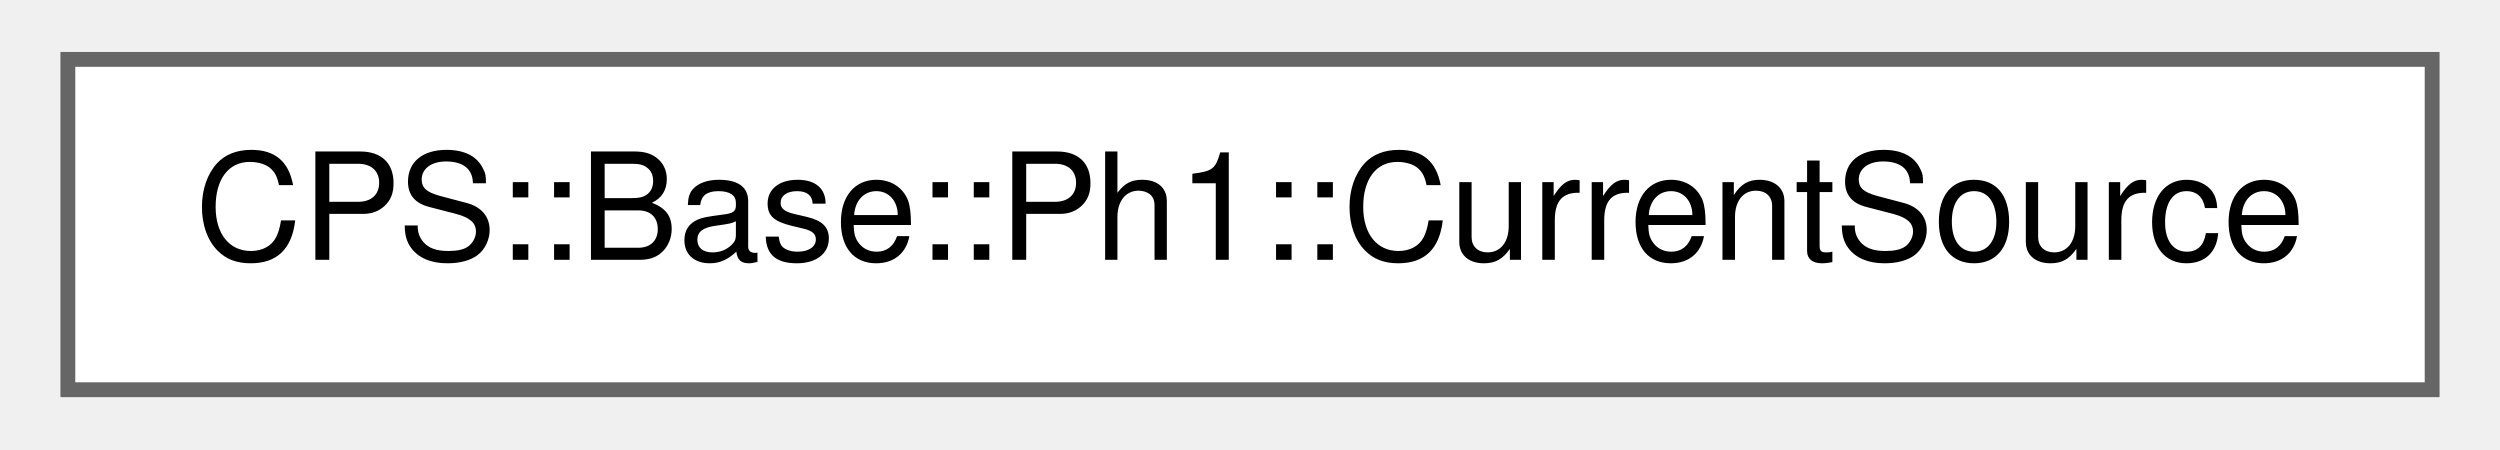
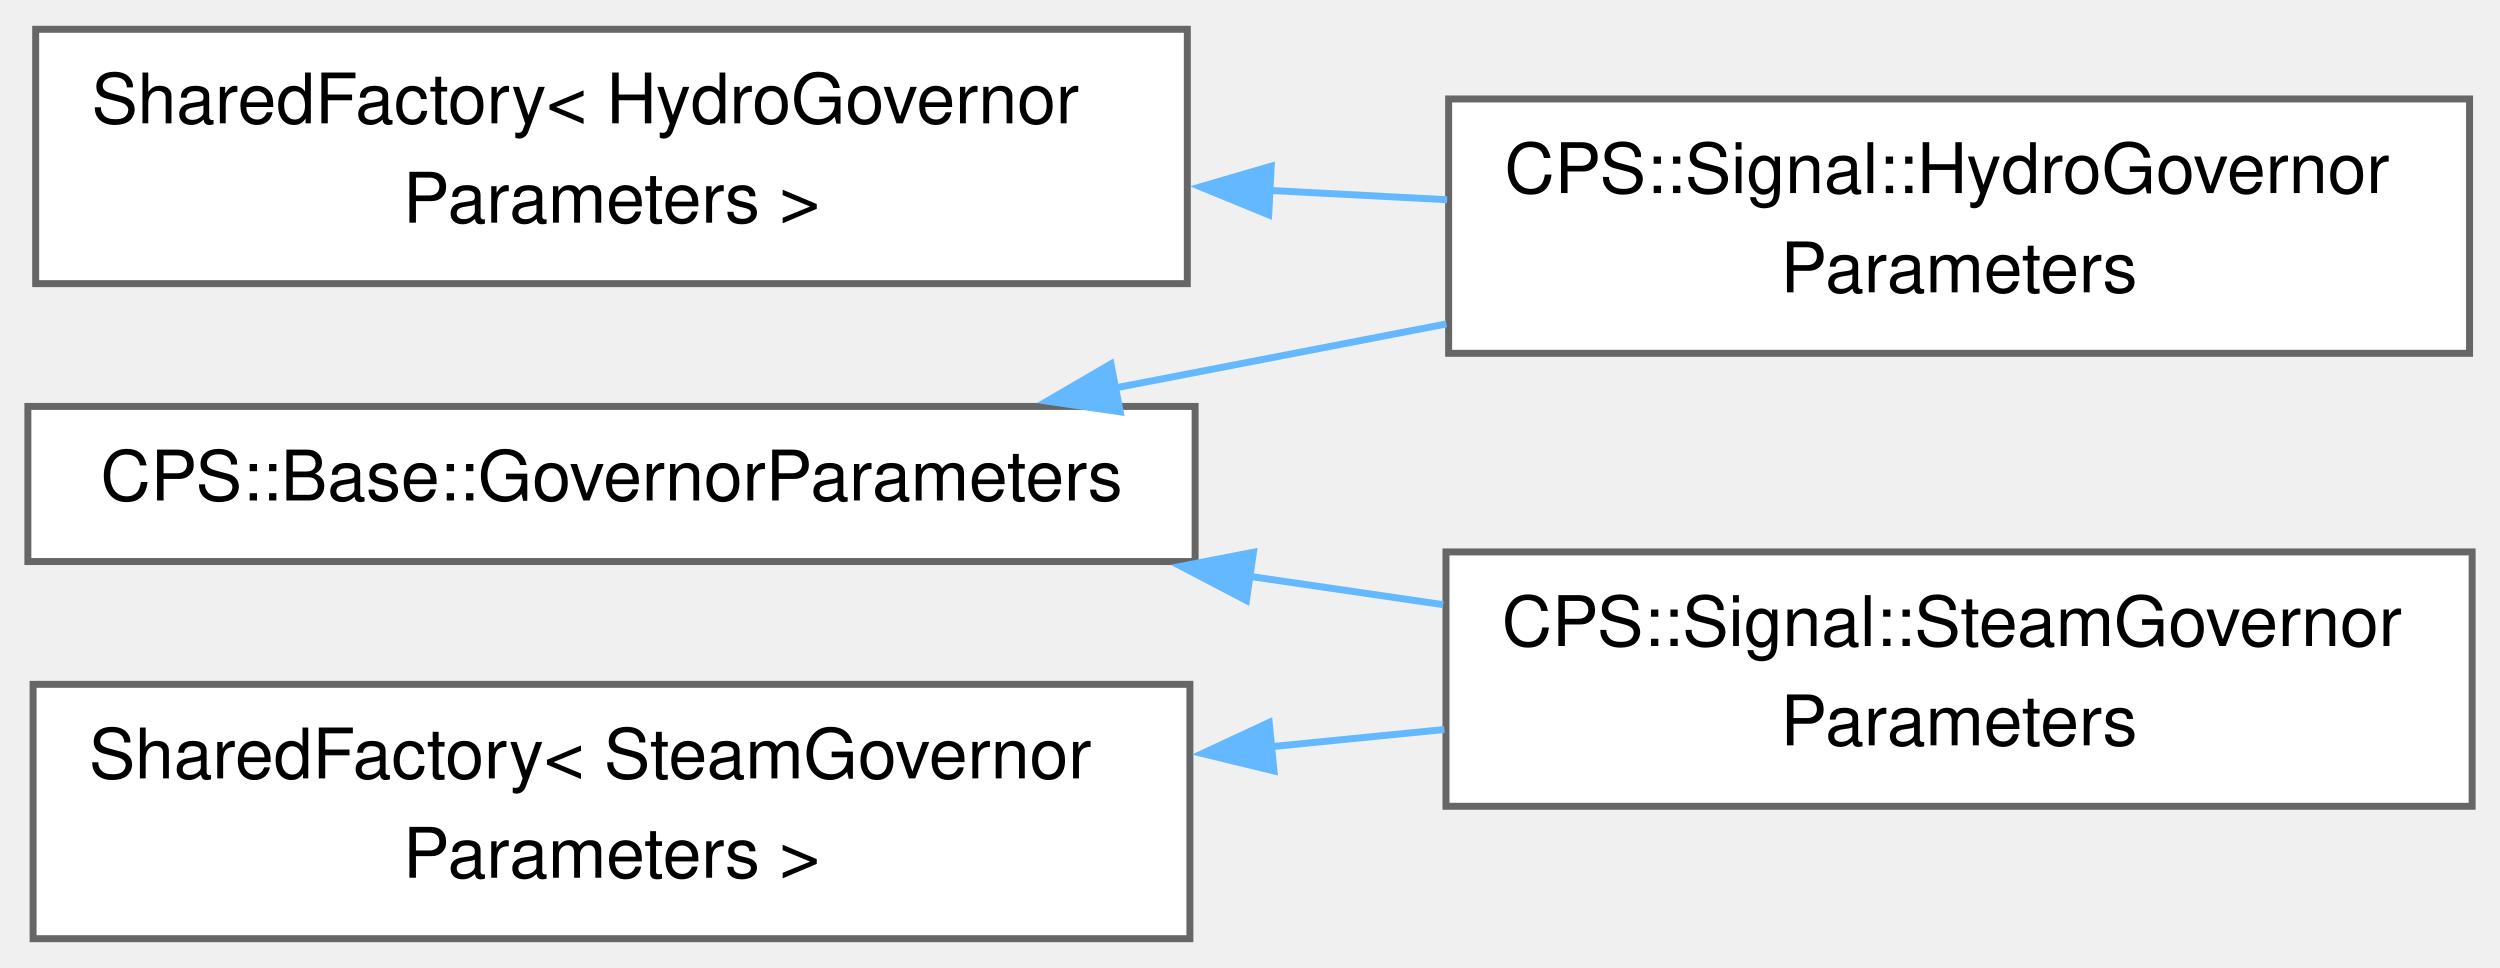
- <svg xmlns="http://www.w3.org/2000/svg" xmlns:xlink="http://www.w3.org/1999/xlink" width="167pt" height="30pt" viewBox="0.00 0.00 167.25 30.25">
-   <g id="graph0" class="graph" transform="scale(1 1) rotate(0) translate(4 26.25)">
+ <svg xmlns="http://www.w3.org/2000/svg" xmlns:xlink="http://www.w3.org/1999/xlink" width="359pt" height="139pt" viewBox="0.00 0.00 358.75 138.50">
+   <g id="graph0" class="graph" transform="scale(1 1) rotate(0) translate(4 134.5)">
    <g id="Node000000" class="node">
      <g id="a_Node000000">
-         <a xlink:href="class_c_p_s_1_1_base_1_1_ph1_1_1_current_source.html" target="_top" xlink:title=" ">
-           <polygon fill="white" stroke="#666666" points="159.25,-22.25 0,-22.25 0,0 159.25,0 159.25,-22.25" />
-           <text text-anchor="middle" x="79.62" y="-8.75" font-family="Helvetica,sans-Serif" font-size="10.00">CPS::Base::Ph1::CurrentSource</text>
+         <a xlink:href="class_c_p_s_1_1_base_1_1_governor_parameters.html" target="_top" xlink:title=" ">
+           <polygon fill="white" stroke="#666666" points="167.5,-76.38 0,-76.38 0,-54.12 167.5,-54.12 167.5,-76.38" />
+           <text text-anchor="middle" x="83.75" y="-62.88" font-family="Helvetica,sans-Serif" font-size="10.00">CPS::Base::GovernorParameters</text>
+         </a>
+       </g>
+     </g>
+     <g id="Node000001" class="node">
+       <g id="a_Node000001">
+         <a xlink:href="class_c_p_s_1_1_signal_1_1_hydro_governor_parameters.html" target="_top" xlink:title=" ">
+           <polygon fill="white" stroke="#666666" points="350.38,-120.5 203.88,-120.5 203.88,-84 350.38,-84 350.38,-120.5" />
+           <text text-anchor="start" x="211.88" y="-107" font-family="Helvetica,sans-Serif" font-size="10.00">CPS::Signal::HydroGovernor</text>
+           <text text-anchor="middle" x="277.12" y="-92.75" font-family="Helvetica,sans-Serif" font-size="10.00">Parameters</text>
+         </a>
+       </g>
+     </g>
+     <g id="edge505_Node000000_Node000001" class="edge">
+       <g id="a_edge505_Node000000_Node000001">
+         <a xlink:title=" ">
+           <path fill="none" stroke="#63b8ff" d="M155.91,-79.01C171.46,-82.01 187.94,-85.2 203.55,-88.22" />
+           <polygon fill="#63b8ff" stroke="#63b8ff" points="156.75,-75.6 146.26,-77.14 155.42,-82.48 156.75,-75.6" />
+         </a>
+       </g>
+     </g>
+     <g id="Node000003" class="node">
+       <g id="a_Node000003">
+         <a xlink:href="class_c_p_s_1_1_signal_1_1_steam_governor_parameters.html" target="_top" xlink:title=" ">
+           <polygon fill="white" stroke="#666666" points="350.75,-55.5 203.5,-55.5 203.5,-19 350.75,-19 350.75,-55.5" />
+           <text text-anchor="start" x="211.5" y="-42" font-family="Helvetica,sans-Serif" font-size="10.00">CPS::Signal::SteamGovernor</text>
+           <text text-anchor="middle" x="277.12" y="-27.75" font-family="Helvetica,sans-Serif" font-size="10.00">Parameters</text>
+         </a>
+       </g>
+     </g>
+     <g id="edge506_Node000000_Node000003" class="edge">
+       <g id="a_edge506_Node000000_Node000003">
+         <a xlink:title=" ">
+           <path fill="none" stroke="#63b8ff" d="M175.29,-52C184.61,-50.64 194,-49.27 203.1,-47.93" />
+           <polygon fill="#63b8ff" stroke="#63b8ff" points="174.86,-48.53 165.47,-53.44 175.87,-55.46 174.86,-48.53" />
+         </a>
+       </g>
+     </g>
+     <g id="Node000002" class="node">
+       <g id="a_Node000002">
+         <a xlink:href="class_shared_factory.html" target="_top" xlink:title=" ">
+           <polygon fill="white" stroke="#666666" points="166.38,-130.5 1.12,-130.5 1.12,-94 166.38,-94 166.38,-130.5" />
+           <text text-anchor="start" x="9.12" y="-117" font-family="Helvetica,sans-Serif" font-size="10.00">SharedFactory&lt; HydroGovernor</text>
+           <text text-anchor="middle" x="83.75" y="-102.75" font-family="Helvetica,sans-Serif" font-size="10.00">Parameters &gt;</text>
+         </a>
+       </g>
+     </g>
+     <g id="edge507_Node000002_Node000001" class="edge">
+       <g id="a_edge507_Node000002_Node000001">
+         <a xlink:title=" ">
+           <path fill="none" stroke="#63b8ff" d="M178.03,-107.38C186.64,-106.93 195.28,-106.47 203.66,-106.04" />
+           <polygon fill="#63b8ff" stroke="#63b8ff" points="178.06,-103.87 168.25,-107.89 178.42,-110.86 178.06,-103.87" />
+         </a>
+       </g>
+     </g>
+     <g id="Node000004" class="node">
+       <g id="a_Node000004">
+         <a xlink:href="class_shared_factory.html" target="_top" xlink:title=" ">
+           <polygon fill="white" stroke="#666666" points="166.75,-36.5 0.75,-36.5 0.75,0 166.75,0 166.75,-36.5" />
+           <text text-anchor="start" x="8.75" y="-23" font-family="Helvetica,sans-Serif" font-size="10.00">SharedFactory&lt; SteamGovernor</text>
+           <text text-anchor="middle" x="83.75" y="-8.75" font-family="Helvetica,sans-Serif" font-size="10.00">Parameters &gt;</text>
+         </a>
+       </g>
+     </g>
+     <g id="edge508_Node000004_Node000003" class="edge">
+       <g id="a_edge508_Node000004_Node000003">
+         <a xlink:title=" ">
+           <path fill="none" stroke="#63b8ff" d="M178.38,-27.55C186.74,-28.38 195.12,-29.21 203.27,-30.02" />
+           <polygon fill="#63b8ff" stroke="#63b8ff" points="178.82,-24.07 168.53,-26.57 178.13,-31.04 178.82,-24.07" />
        </a>
      </g>
    </g>
  </g>
</svg>
